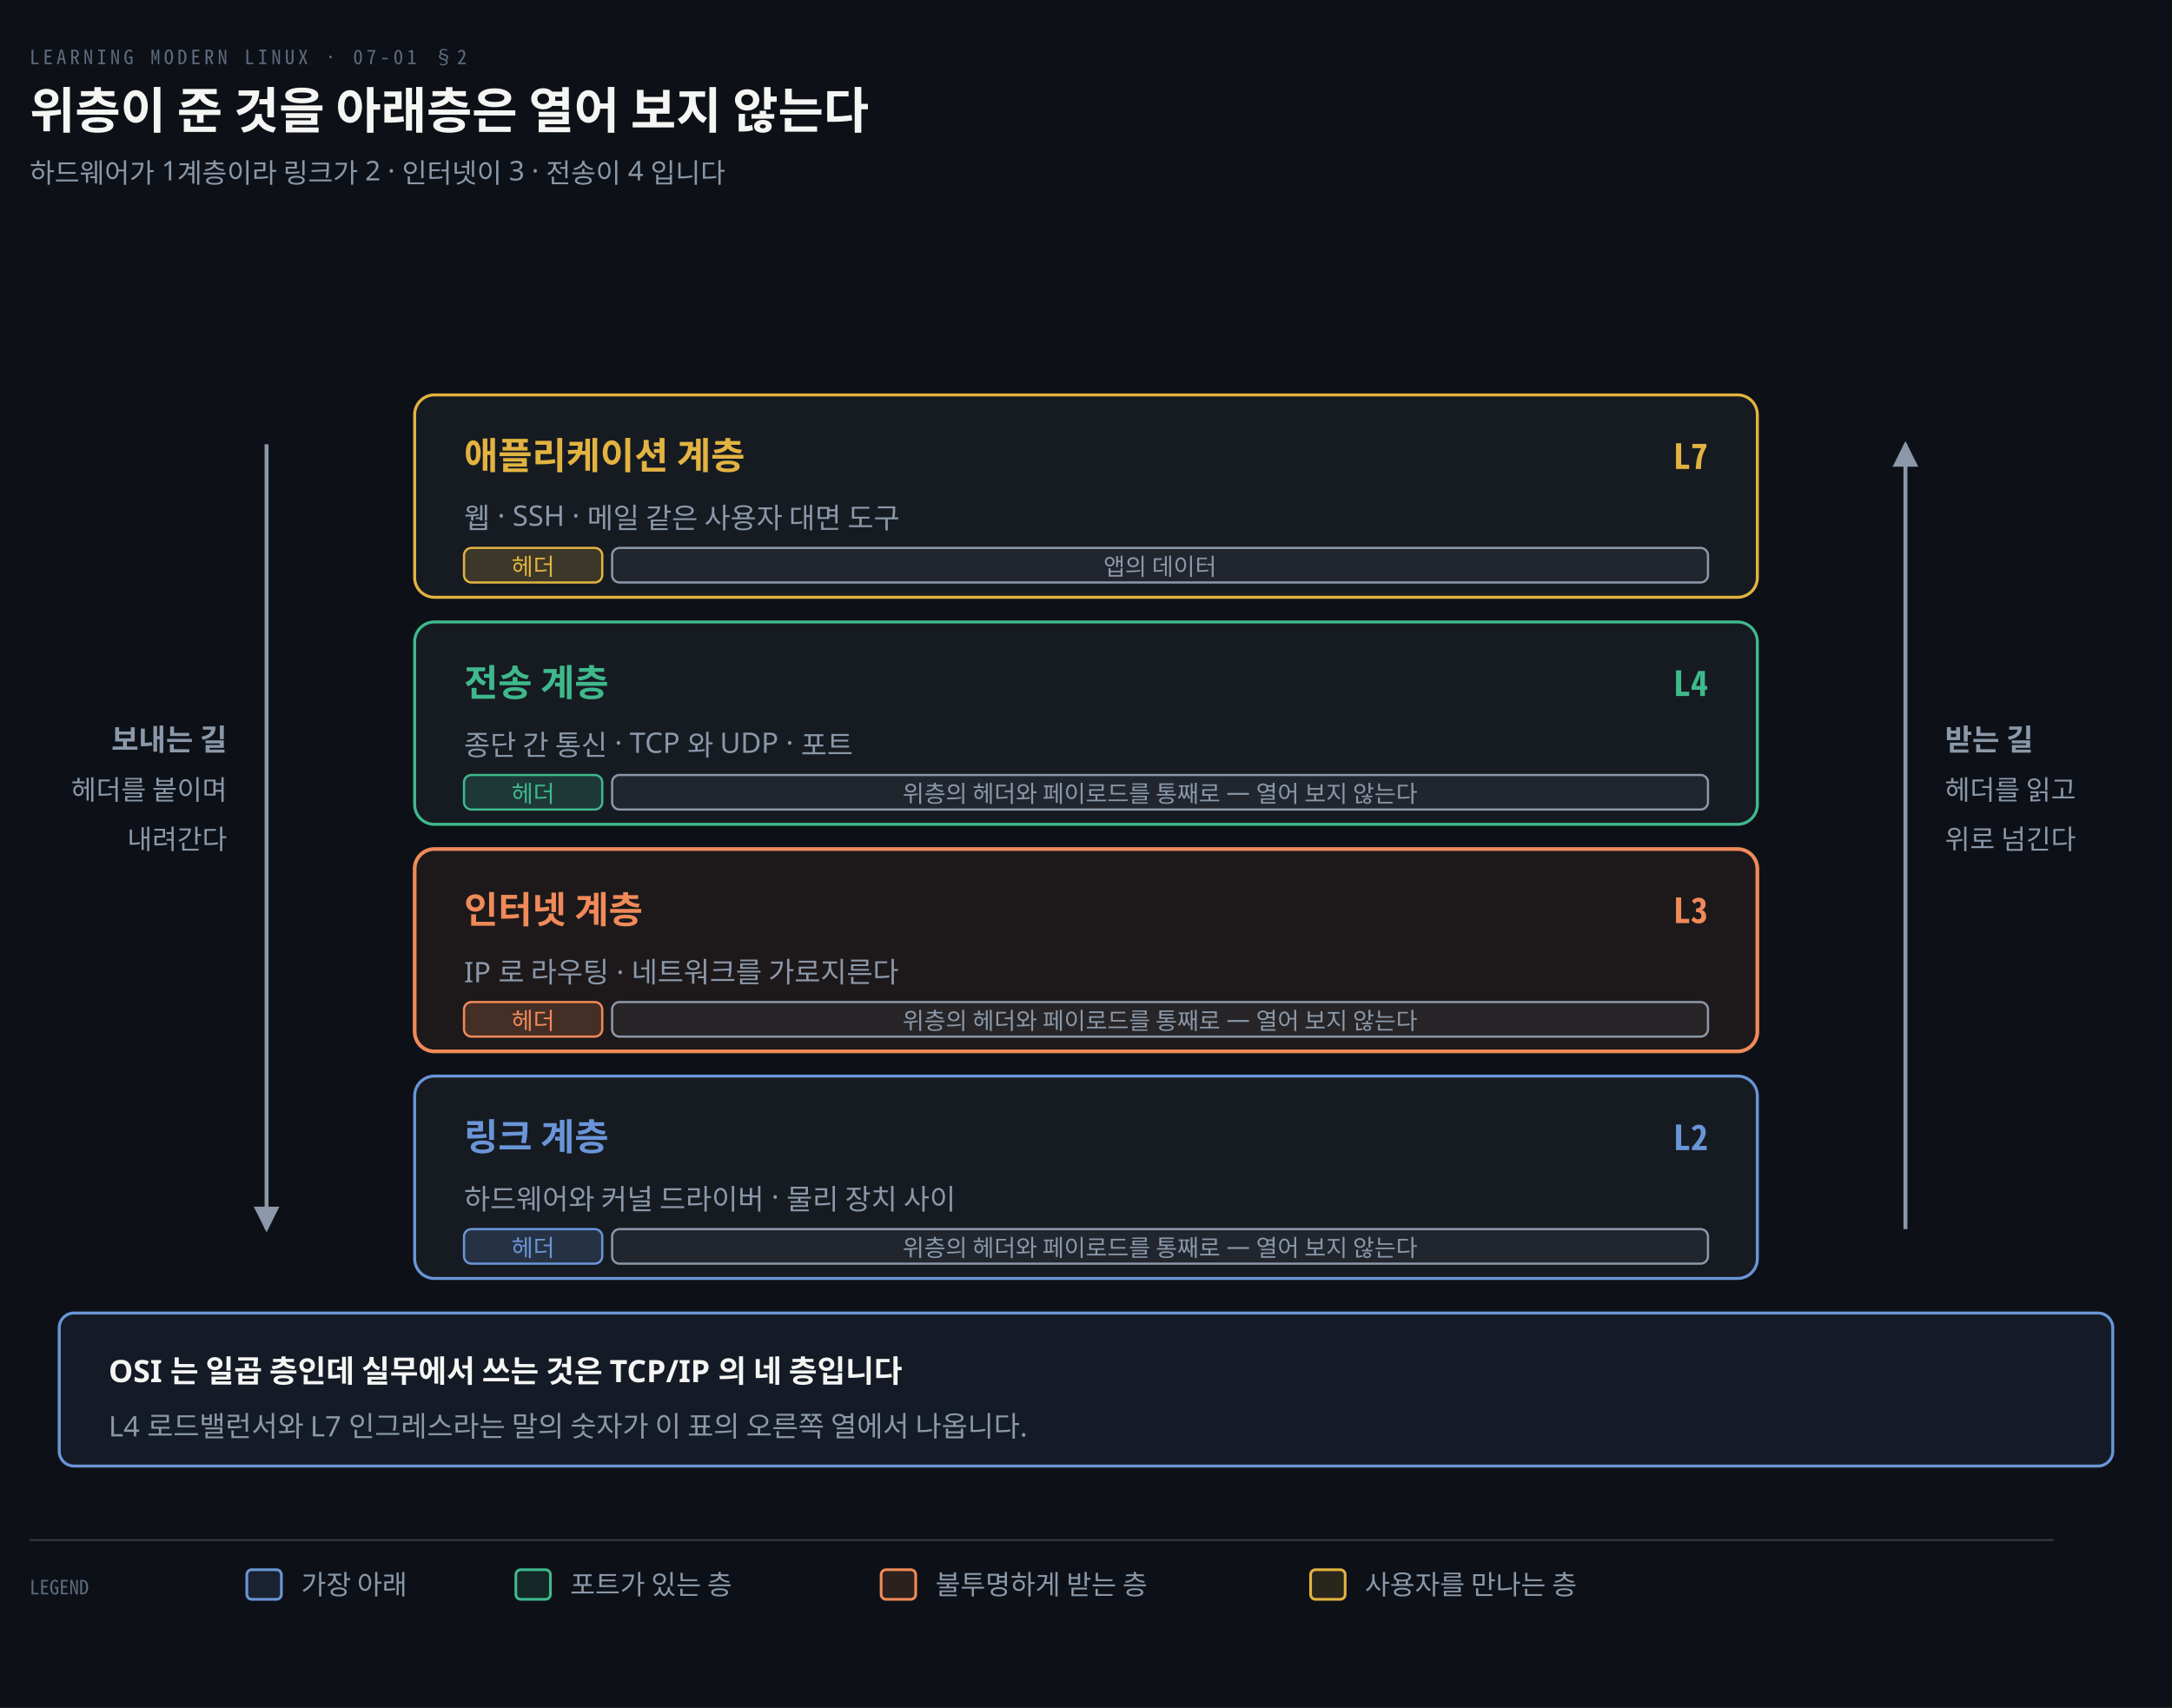
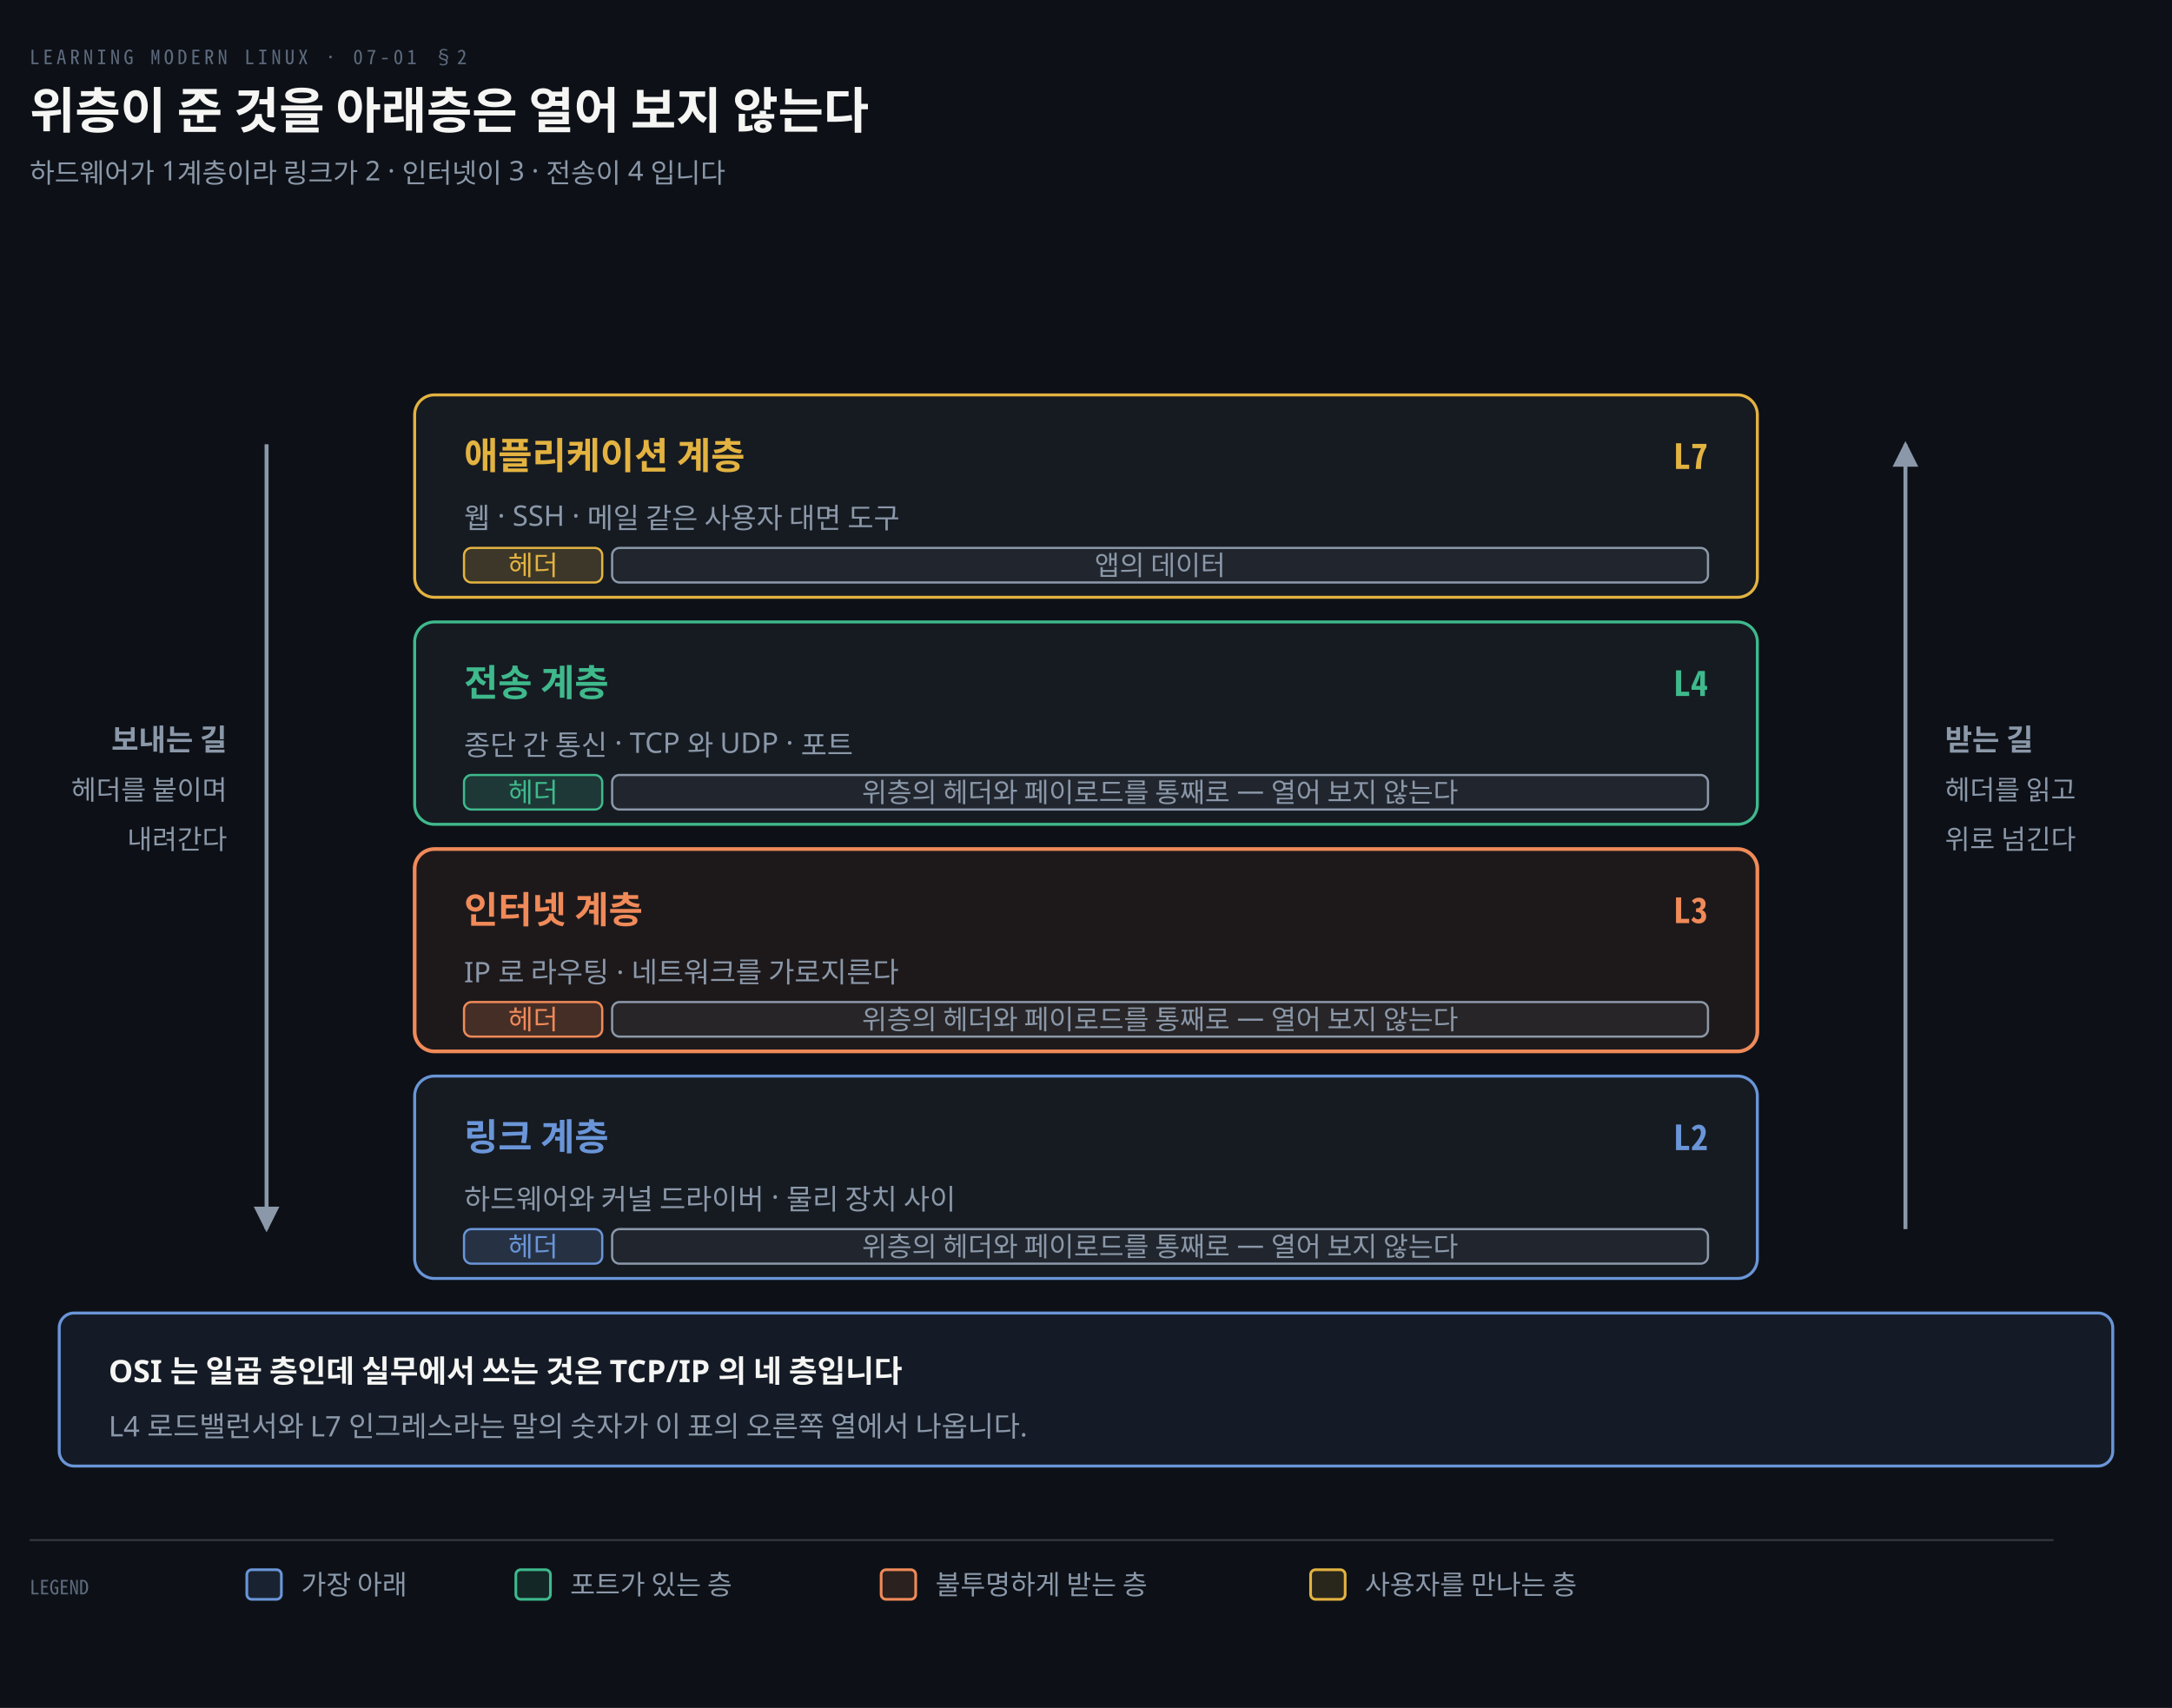
<svg xmlns="http://www.w3.org/2000/svg" viewBox="0 0 880 692" width="100%" role="img" aria-labelledby="dt dd">
  <defs>
    <marker id="ar" viewBox="0 0 8 8" refX="7" refY="4" markerWidth="6.5" markerHeight="6.5" orient="auto">
      <path d="M0 0 L8 4 L0 8 z" fill="#8B98A9" />
    </marker>
    <marker id="ok" viewBox="0 0 8 8" refX="7" refY="4" markerWidth="6.5" markerHeight="6.5" orient="auto">
      <path d="M0 0 L8 4 L0 8 z" fill="#3FB98C" />
    </marker>
    <marker id="warn" viewBox="0 0 8 8" refX="7" refY="4" markerWidth="6.5" markerHeight="6.5" orient="auto">
      <path d="M0 0 L8 4 L0 8 z" fill="#E3B341" />
    </marker>
    <marker id="bad" viewBox="0 0 8 8" refX="7" refY="4" markerWidth="6.5" markerHeight="6.5" orient="auto">
      <path d="M0 0 L8 4 L0 8 z" fill="#F0616D" />
    </marker>
    <marker id="info" viewBox="0 0 8 8" refX="7" refY="4" markerWidth="6.5" markerHeight="6.5" orient="auto">
      <path d="M0 0 L8 4 L0 8 z" fill="#6A95D8" />
    </marker>
    <marker id="acc" viewBox="0 0 8 8" refX="7" refY="4" markerWidth="6.5" markerHeight="6.5" orient="auto">
      <path d="M0 0 L8 4 L0 8 z" fill="#F08A59" />
    </marker>
    <marker id="soft" viewBox="0 0 8 8" refX="7" refY="4" markerWidth="6.5" markerHeight="6.5" orient="auto">
      <path d="M0 0 L8 4 L0 8 z" fill="#5E6B7E" />
    </marker>
  </defs>
  <rect width="880" height="692" fill="#0D1117" />
  <text x="12" y="26" font-family="'Geist Mono','Noto Sans Mono CJK KR',monospace" font-size="8" letter-spacing="0.18em" fill="#5E6B7E">LEARNING MODERN LINUX · 07-01 §2</text>
  <text x="12" y="52" font-family="'Geist','Apple SD Gothic Neo','Noto Sans KR','Malgun Gothic',sans-serif" font-size="20" font-weight="600" fill="#F5F5F3">위층이 준 것을 아래층은 열어 보지 않는다</text>
  <text x="12" y="74" font-family="'Geist','Apple SD Gothic Neo','Noto Sans KR','Malgun Gothic',sans-serif" font-size="11" fill="#8B98A9">하드웨어가 1계층이라 링크가 2 · 인터넷이 3 · 전송이 4 입니다</text>
  <rect x="168" y="160" width="544" height="82" rx="8" fill="#161B22" stroke="#E3B341" stroke-width="1.2" />
  <text x="188" y="190" text-anchor="start" font-family="'Geist','Apple SD Gothic Neo','Noto Sans KR','Malgun Gothic',sans-serif" font-size="15" font-weight="600" fill="#E3B341">애플리케이션 계층</text>
  <text x="692" y="190" text-anchor="end" font-family="'Geist Mono','Noto Sans Mono CJK KR',monospace" font-size="14" font-weight="600" fill="#E3B341">L7</text>
  <text x="188" y="214" text-anchor="start" font-family="'Geist','Apple SD Gothic Neo','Noto Sans KR','Malgun Gothic',sans-serif" font-size="11.5" font-weight="400" fill="#8B98A9">웹 · SSH · 메일 같은 사용자 대면 도구</text>
  <rect x="188" y="222" width="56" height="14" rx="3" fill="#E3B34130" stroke="#E3B341" stroke-width="0.9" />
-   <text x="216" y="233" text-anchor="middle" font-family="'Geist','Apple SD Gothic Neo','Noto Sans KR','Malgun Gothic',sans-serif" font-size="9.5" font-weight="400" fill="#E3B341">헤더</text>
+   <text x="216" y="233" text-anchor="middle" font-family="'Geist','Apple SD Gothic Neo','Noto Sans KR','Malgun Gothic',sans-serif" font-size="11" font-weight="400" fill="#E3B341">헤더</text>
  <rect x="248" y="222" width="444" height="14" rx="3" fill="#8B98A918" stroke="#8B98A9" stroke-width="0.9" />
-   <text x="470.0" y="233" text-anchor="middle" font-family="'Geist','Apple SD Gothic Neo','Noto Sans KR','Malgun Gothic',sans-serif" font-size="9.5" font-weight="400" fill="#8B98A9">앱의 데이터</text>
+   <text x="470.0" y="233" text-anchor="middle" font-family="'Geist','Apple SD Gothic Neo','Noto Sans KR','Malgun Gothic',sans-serif" font-size="11" font-weight="400" fill="#8B98A9">앱의 데이터</text>
  <rect x="168" y="252" width="544" height="82" rx="8" fill="#161B22" stroke="#3FB98C" stroke-width="1.2" />
  <text x="188" y="282" text-anchor="start" font-family="'Geist','Apple SD Gothic Neo','Noto Sans KR','Malgun Gothic',sans-serif" font-size="15" font-weight="600" fill="#3FB98C">전송 계층</text>
  <text x="692" y="282" text-anchor="end" font-family="'Geist Mono','Noto Sans Mono CJK KR',monospace" font-size="14" font-weight="600" fill="#3FB98C">L4</text>
  <text x="188" y="306" text-anchor="start" font-family="'Geist','Apple SD Gothic Neo','Noto Sans KR','Malgun Gothic',sans-serif" font-size="11.5" font-weight="400" fill="#8B98A9">종단 간 통신 · TCP 와 UDP · 포트</text>
  <rect x="188" y="314" width="56" height="14" rx="3" fill="#3FB98C30" stroke="#3FB98C" stroke-width="0.9" />
-   <text x="216" y="325" text-anchor="middle" font-family="'Geist','Apple SD Gothic Neo','Noto Sans KR','Malgun Gothic',sans-serif" font-size="9.5" font-weight="400" fill="#3FB98C">헤더</text>
+   <text x="216" y="325" text-anchor="middle" font-family="'Geist','Apple SD Gothic Neo','Noto Sans KR','Malgun Gothic',sans-serif" font-size="11" font-weight="400" fill="#3FB98C">헤더</text>
  <rect x="248" y="314" width="444" height="14" rx="3" fill="#8B98A918" stroke="#8B98A9" stroke-width="0.9" />
-   <text x="470.0" y="325" text-anchor="middle" font-family="'Geist','Apple SD Gothic Neo','Noto Sans KR','Malgun Gothic',sans-serif" font-size="9.5" font-weight="400" fill="#8B98A9">위층의 헤더와 페이로드를 통째로 — 열어 보지 않는다</text>
+   <text x="470.0" y="325" text-anchor="middle" font-family="'Geist','Apple SD Gothic Neo','Noto Sans KR','Malgun Gothic',sans-serif" font-size="11" font-weight="400" fill="#8B98A9">위층의 헤더와 페이로드를 통째로 — 열어 보지 않는다</text>
  <rect x="168" y="344" width="544" height="82" rx="8" fill="#F08A5912" stroke="#F08A59" stroke-width="1.5" />
  <text x="188" y="374" text-anchor="start" font-family="'Geist','Apple SD Gothic Neo','Noto Sans KR','Malgun Gothic',sans-serif" font-size="15" font-weight="600" fill="#F08A59">인터넷 계층</text>
  <text x="692" y="374" text-anchor="end" font-family="'Geist Mono','Noto Sans Mono CJK KR',monospace" font-size="14" font-weight="600" fill="#F08A59">L3</text>
  <text x="188" y="398" text-anchor="start" font-family="'Geist','Apple SD Gothic Neo','Noto Sans KR','Malgun Gothic',sans-serif" font-size="11.5" font-weight="400" fill="#8B98A9">IP 로 라우팅 · 네트워크를 가로지른다</text>
  <rect x="188" y="406" width="56" height="14" rx="3" fill="#F08A5930" stroke="#F08A59" stroke-width="0.9" />
-   <text x="216" y="417" text-anchor="middle" font-family="'Geist','Apple SD Gothic Neo','Noto Sans KR','Malgun Gothic',sans-serif" font-size="9.5" font-weight="400" fill="#F08A59">헤더</text>
+   <text x="216" y="417" text-anchor="middle" font-family="'Geist','Apple SD Gothic Neo','Noto Sans KR','Malgun Gothic',sans-serif" font-size="11" font-weight="400" fill="#F08A59">헤더</text>
  <rect x="248" y="406" width="444" height="14" rx="3" fill="#8B98A918" stroke="#8B98A9" stroke-width="0.9" />
-   <text x="470.0" y="417" text-anchor="middle" font-family="'Geist','Apple SD Gothic Neo','Noto Sans KR','Malgun Gothic',sans-serif" font-size="9.5" font-weight="400" fill="#8B98A9">위층의 헤더와 페이로드를 통째로 — 열어 보지 않는다</text>
+   <text x="470.0" y="417" text-anchor="middle" font-family="'Geist','Apple SD Gothic Neo','Noto Sans KR','Malgun Gothic',sans-serif" font-size="11" font-weight="400" fill="#8B98A9">위층의 헤더와 페이로드를 통째로 — 열어 보지 않는다</text>
  <rect x="168" y="436" width="544" height="82" rx="8" fill="#161B22" stroke="#6A95D8" stroke-width="1.2" />
  <text x="188" y="466" text-anchor="start" font-family="'Geist','Apple SD Gothic Neo','Noto Sans KR','Malgun Gothic',sans-serif" font-size="15" font-weight="600" fill="#6A95D8">링크 계층</text>
  <text x="692" y="466" text-anchor="end" font-family="'Geist Mono','Noto Sans Mono CJK KR',monospace" font-size="14" font-weight="600" fill="#6A95D8">L2</text>
  <text x="188" y="490" text-anchor="start" font-family="'Geist','Apple SD Gothic Neo','Noto Sans KR','Malgun Gothic',sans-serif" font-size="11.5" font-weight="400" fill="#8B98A9">하드웨어와 커널 드라이버 · 물리 장치 사이</text>
  <rect x="188" y="498" width="56" height="14" rx="3" fill="#6A95D830" stroke="#6A95D8" stroke-width="0.9" />
-   <text x="216" y="509" text-anchor="middle" font-family="'Geist','Apple SD Gothic Neo','Noto Sans KR','Malgun Gothic',sans-serif" font-size="9.5" font-weight="400" fill="#6A95D8">헤더</text>
+   <text x="216" y="509" text-anchor="middle" font-family="'Geist','Apple SD Gothic Neo','Noto Sans KR','Malgun Gothic',sans-serif" font-size="11" font-weight="400" fill="#6A95D8">헤더</text>
  <rect x="248" y="498" width="444" height="14" rx="3" fill="#8B98A918" stroke="#8B98A9" stroke-width="0.9" />
-   <text x="470.0" y="509" text-anchor="middle" font-family="'Geist','Apple SD Gothic Neo','Noto Sans KR','Malgun Gothic',sans-serif" font-size="9.5" font-weight="400" fill="#8B98A9">위층의 헤더와 페이로드를 통째로 — 열어 보지 않는다</text>
+   <text x="470.0" y="509" text-anchor="middle" font-family="'Geist','Apple SD Gothic Neo','Noto Sans KR','Malgun Gothic',sans-serif" font-size="11" font-weight="400" fill="#8B98A9">위층의 헤더와 페이로드를 통째로 — 열어 보지 않는다</text>
  <path d="M 108 180 L 108 498" fill="none" stroke="#8B98A9" stroke-width="1.6" marker-end="url(#ar)" />
  <text x="92" y="304.0" text-anchor="end" font-family="'Geist','Apple SD Gothic Neo','Noto Sans KR','Malgun Gothic',sans-serif" font-size="12" font-weight="600" fill="#8B98A9">보내는 길</text>
  <text x="92" y="324.0" text-anchor="end" font-family="'Geist','Apple SD Gothic Neo','Noto Sans KR','Malgun Gothic',sans-serif" font-size="11" font-weight="400" fill="#8B98A9">헤더를 붙이며</text>
  <text x="92" y="344.0" text-anchor="end" font-family="'Geist','Apple SD Gothic Neo','Noto Sans KR','Malgun Gothic',sans-serif" font-size="11" font-weight="400" fill="#8B98A9">내려간다</text>
  <path d="M 772 498 L 772 180" fill="none" stroke="#8B98A9" stroke-width="1.6" marker-end="url(#ar)" />
  <text x="788" y="304.0" text-anchor="start" font-family="'Geist','Apple SD Gothic Neo','Noto Sans KR','Malgun Gothic',sans-serif" font-size="12" font-weight="600" fill="#8B98A9">받는 길</text>
  <text x="788" y="324.0" text-anchor="start" font-family="'Geist','Apple SD Gothic Neo','Noto Sans KR','Malgun Gothic',sans-serif" font-size="11" font-weight="400" fill="#8B98A9">헤더를 읽고</text>
  <text x="788" y="344.0" text-anchor="start" font-family="'Geist','Apple SD Gothic Neo','Noto Sans KR','Malgun Gothic',sans-serif" font-size="11" font-weight="400" fill="#8B98A9">위로 넘긴다</text>
  <rect x="24" y="532" width="832" height="62" rx="6" fill="#6A95D814" stroke="#6A95D8" stroke-width="1.2" />
  <text x="44" y="560" text-anchor="start" font-family="'Geist','Apple SD Gothic Neo','Noto Sans KR','Malgun Gothic',sans-serif" font-size="12.5" font-weight="600" fill="#F5F5F3">OSI 는 일곱 층인데 실무에서 쓰는 것은 TCP/IP 의 네 층입니다</text>
  <text x="44" y="582" text-anchor="start" font-family="'Geist','Apple SD Gothic Neo','Noto Sans KR','Malgun Gothic',sans-serif" font-size="11.5" font-weight="400" fill="#8B98A9">L4 로드밸런서와 L7 인그레스라는 말의 숫자가 이 표의 오른쪽 열에서 나옵니다.</text>
  <line x1="12" y1="624" x2="832" y2="624" stroke="rgba(191,192,192,0.22)" stroke-width="0.8" />
  <text x="12" y="646" text-anchor="start" font-family="'Geist Mono','Noto Sans Mono CJK KR',monospace" font-size="8" font-weight="400" fill="#5E6B7E">LEGEND</text>
  <rect x="100" y="636" width="14" height="12" rx="2" fill="#6A95D822" stroke="#6A95D8" stroke-width="1.1" />
  <text x="122" y="646" text-anchor="start" font-family="'Geist','Apple SD Gothic Neo','Noto Sans KR','Malgun Gothic',sans-serif" font-size="11" font-weight="400" fill="#8B98A9">가장 아래</text>
  <rect x="209" y="636" width="14" height="12" rx="2" fill="#3FB98C22" stroke="#3FB98C" stroke-width="1.1" />
  <text x="231" y="646" text-anchor="start" font-family="'Geist','Apple SD Gothic Neo','Noto Sans KR','Malgun Gothic',sans-serif" font-size="11" font-weight="400" fill="#8B98A9">포트가 있는 층</text>
  <rect x="357" y="636" width="14" height="12" rx="2" fill="#F08A5922" stroke="#F08A59" stroke-width="1.1" />
  <text x="379" y="646" text-anchor="start" font-family="'Geist','Apple SD Gothic Neo','Noto Sans KR','Malgun Gothic',sans-serif" font-size="11" font-weight="400" fill="#8B98A9">불투명하게 받는 층</text>
  <rect x="531" y="636" width="14" height="12" rx="2" fill="#E3B34122" stroke="#E3B341" stroke-width="1.1" />
  <text x="553" y="646" text-anchor="start" font-family="'Geist','Apple SD Gothic Neo','Noto Sans KR','Malgun Gothic',sans-serif" font-size="11" font-weight="400" fill="#8B98A9">사용자를 만나는 층</text>
</svg>
